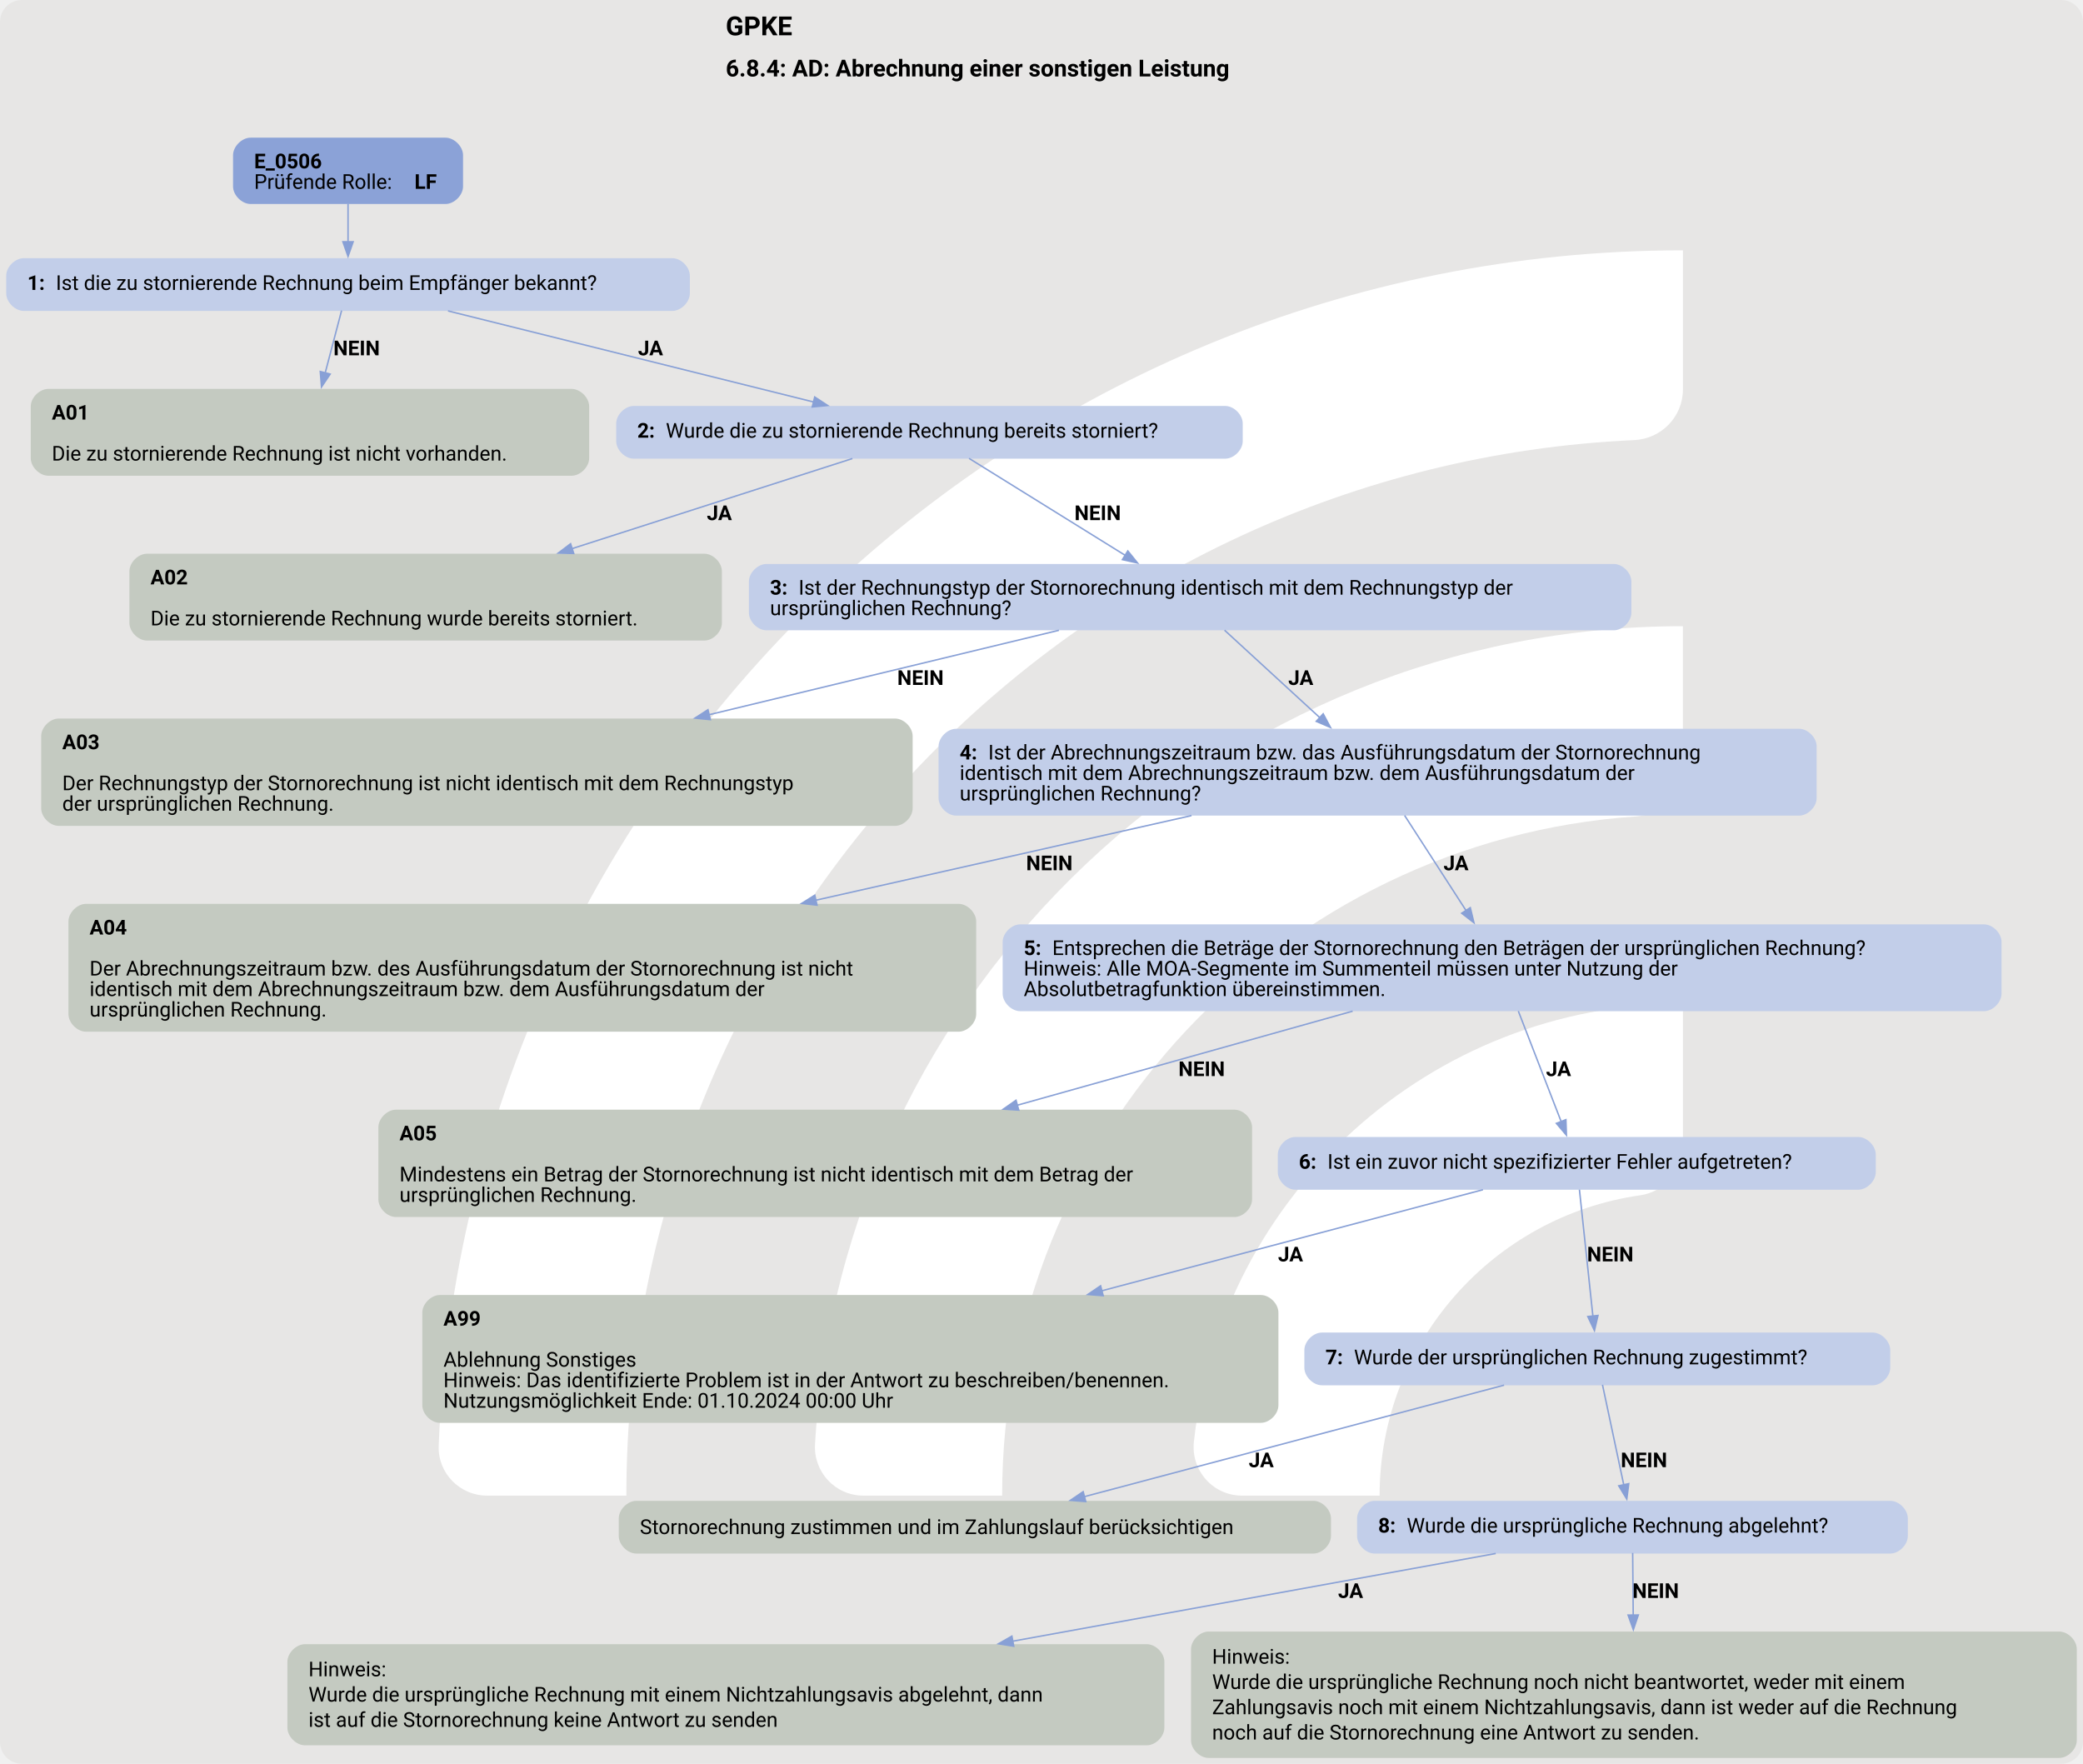
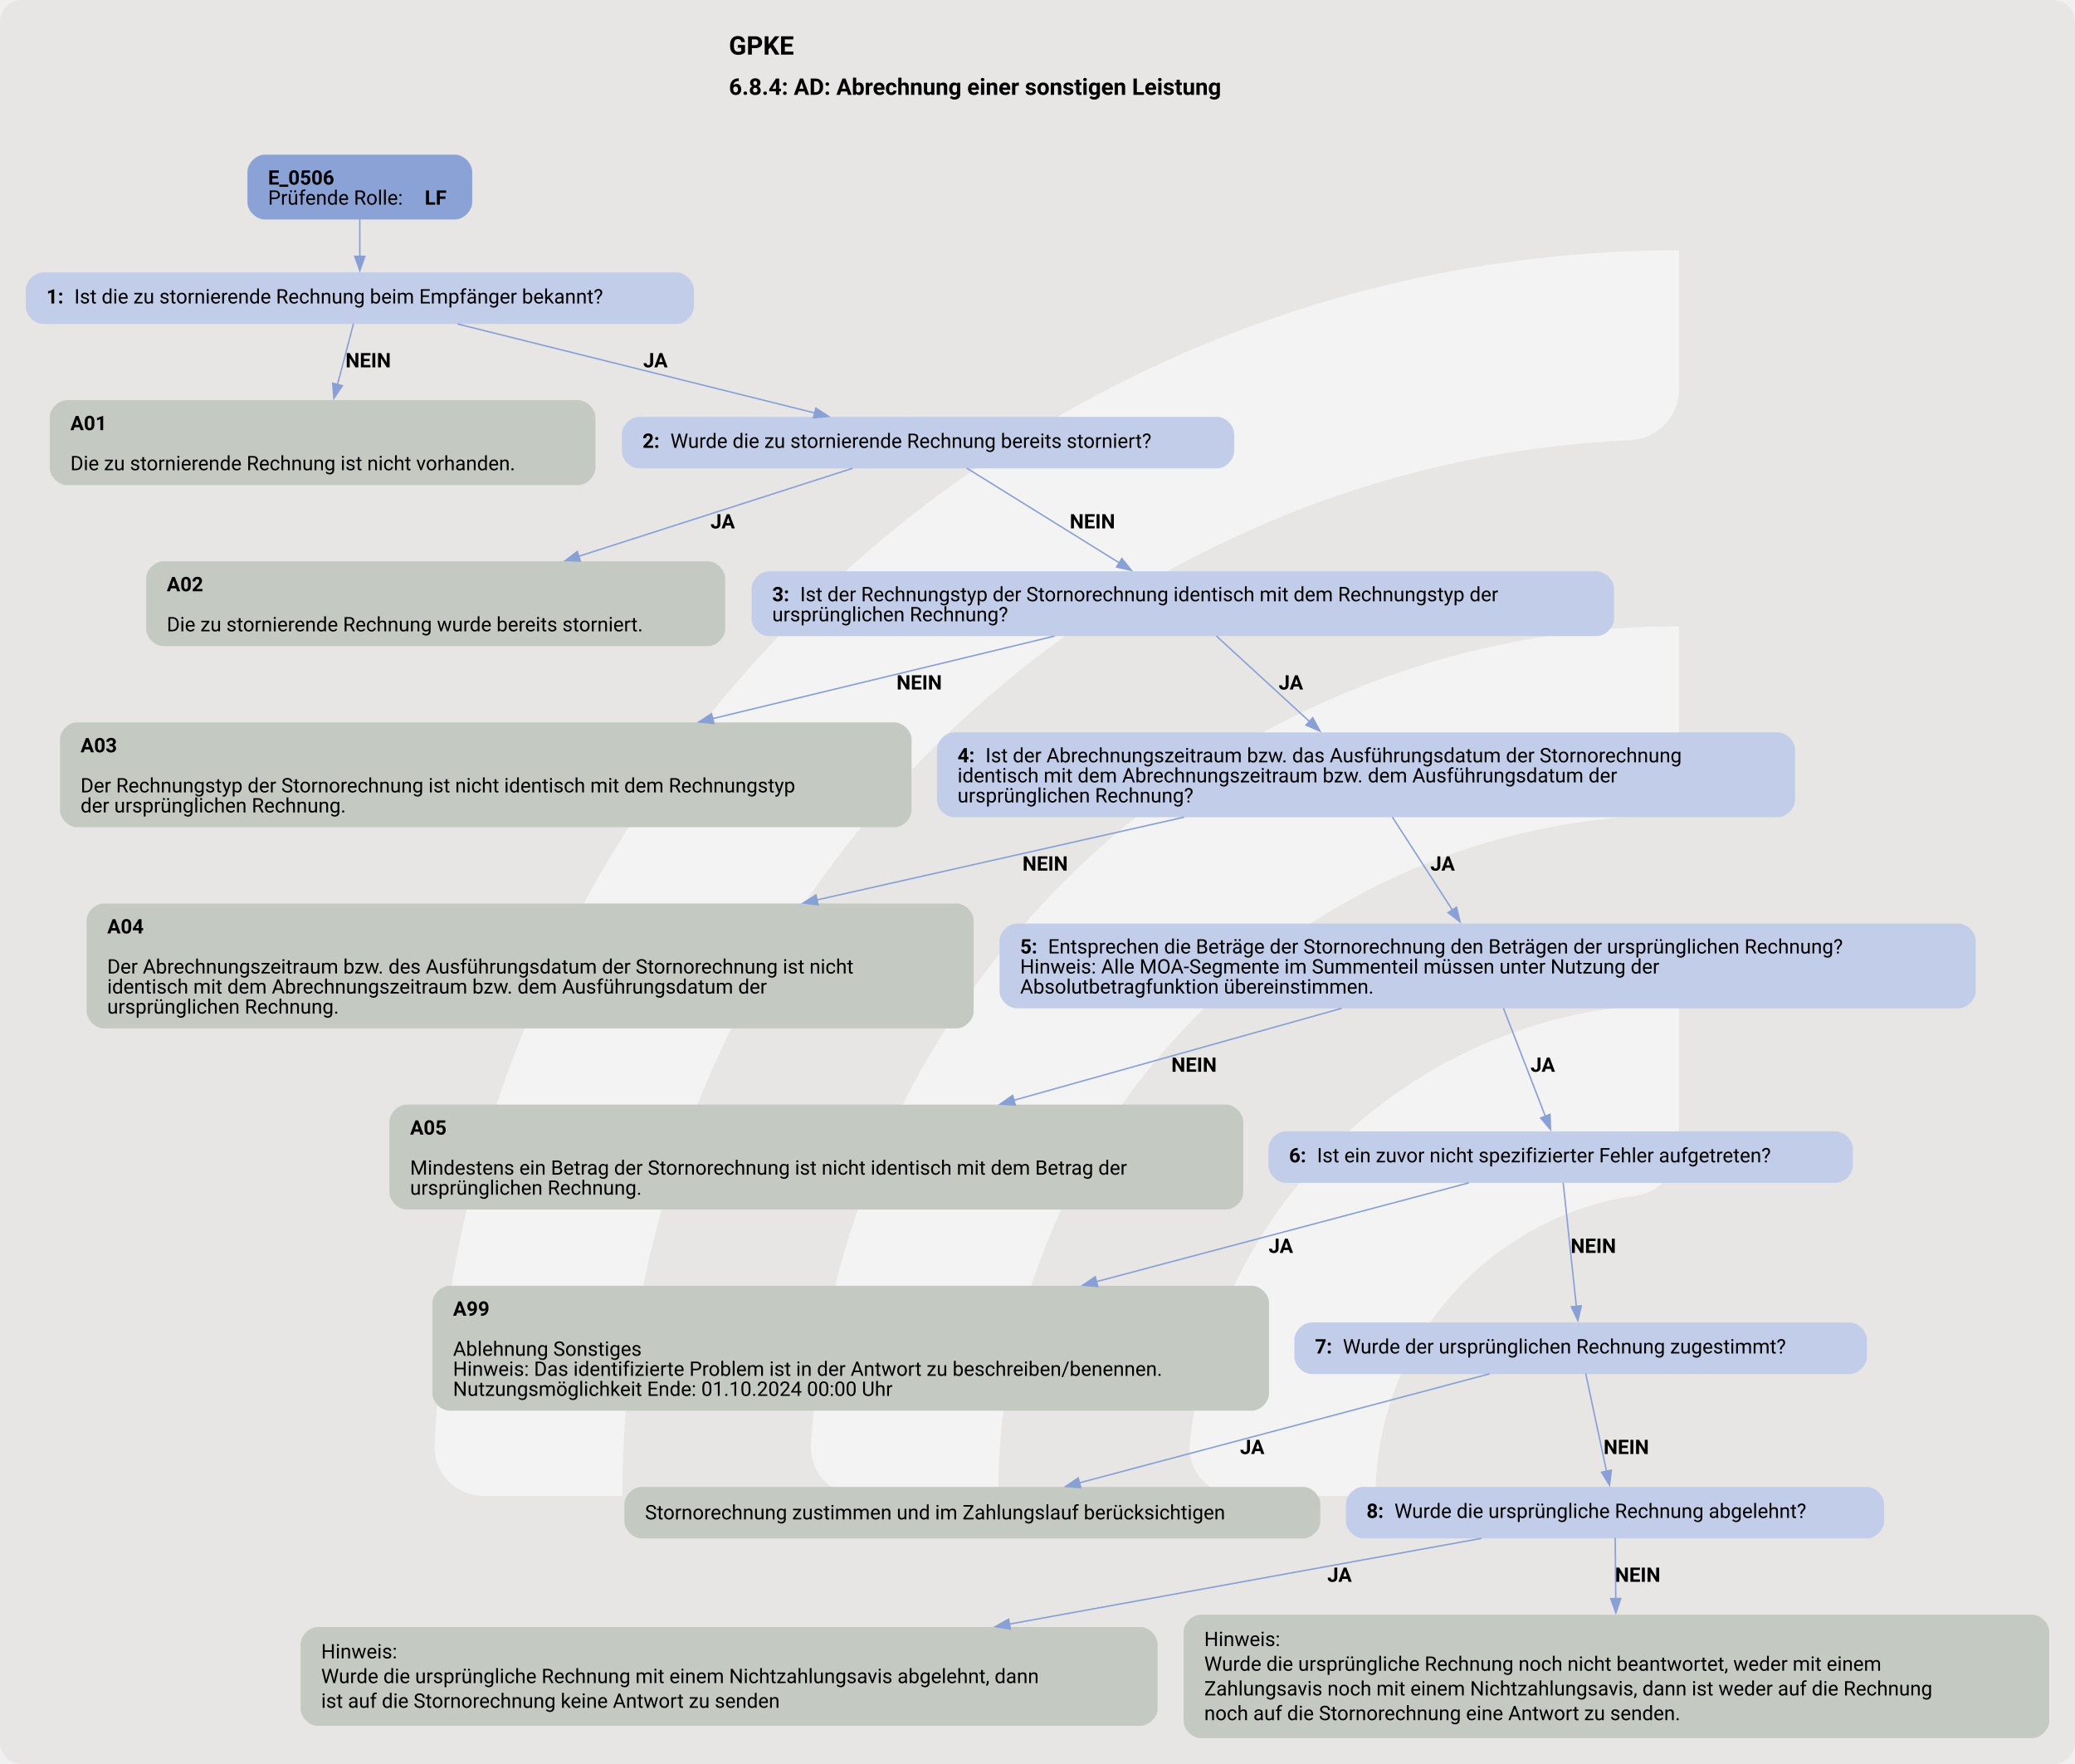
- <svg xmlns="http://www.w3.org/2000/svg" version="1.1" width="1896.0px" viewBox="0 0 1896.0 1605.333" height="1605.333px">
+ <svg xmlns="http://www.w3.org/2000/svg" version="1.1" width="1920.0px" viewBox="0 0 1920.0 1632.0" height="1632.0px">
  <g>
-     <svg version="1.1" width="1896.0px" viewBox="0 0 1896.0 1605.333" height="1605.333px">
-       <rect fill="#e7e6e5" x="0" y="0" width="1896.0" height="1605.333" rx="20" ry="20" />
+     <svg version="1.1" width="1920.0px" viewBox="0 0 1920.0 1632.0" height="1632.0px">
+       <rect fill="#e7e6e5" x="0" y="0" width="1920.0" height="1632.0" rx="20" ry="20" />
      <g>
-         <g transform="translate(293.3441, 160.5333) scale(1 1) translate(0, 0) scale(2.260396 2.260396) ">
+         <g transform="translate(294.4694, 163.2) scale(1 1) translate(0, 0) scale(2.297944 2.297944) ">
          <defs>
-             <style>.cls-1{fill:#fff;}</style>
+             <style>.cls-1{fill:#ffffff88;}</style>
          </defs>
          <path class="cls-1" d="M122.44,531.2h-56.1c-11,0-19.9-9.12-19.46-20.11C57.47,243.89,278.15,29.78,547.91,29.78v56.02c0,10.98-8.69,19.89-19.66,20.39-225.51,10.31-405.8,197-405.8,425Z" />
          <path class="cls-1" d="M273.78,531.2h-55.93c-11.23,0-20.09-9.48-19.43-20.69,10.74-183.44,163.39-329.39,349.48-329.39v56.26c0,10.71-8.27,19.62-18.96,20.35-142.35,9.77-255.17,128.69-255.17,273.46Z" />
          <path class="cls-1" d="M425.77,531.2h-55.45c-11.65,0-20.6-10.17-19.33-21.75,10.87-99.03,95.03-176.34,196.92-176.34v57.01c0,10.05-7.28,18.75-17.23,20.16-59.22,8.4-104.91,59.42-104.91,120.92Z" />
        </g>
-         <svg width="1422pt" height="1204pt" viewBox="0.00 0.00 1421.80 1204.24">
-           <g id="graph0" class="graph" transform="scale(1 1) rotate(0) translate(4 1200.24)">
+         <svg width="1440pt" height="1224pt" viewBox="0.00 0.00 1440.00 1223.91">
+           <g id="graph0" class="graph" transform="scale(0.99324 0.99324) rotate(0) translate(18 1214.24)">
            <text text-anchor="start" x="491.28" y="-1176.14" font-family="Roboto, sans-serif" font-weight="bold" font-size="18.00">GPKE</text>
            <text text-anchor="start" x="491.28" y="-1148.04" font-family="Roboto, sans-serif" font-weight="bold" font-size="16.00">6.8.4: AD: Abrechnung einer sonstigen Leistung</text>
            <g id="node1" class="node">
              <path fill="#8ba2d7" stroke="black" stroke-width="0" d="M299.93,-1106.24C299.93,-1106.24 166.88,-1106.24 166.88,-1106.24 160.88,-1106.24 154.88,-1100.24 154.88,-1094.24 154.88,-1094.24 154.88,-1072.96 154.88,-1072.96 154.88,-1066.96 160.88,-1060.96 166.88,-1060.96 166.88,-1060.96 299.93,-1060.96 299.93,-1060.96 305.93,-1060.96 311.93,-1066.96 311.93,-1072.96 311.93,-1072.96 311.93,-1094.24 311.93,-1094.24 311.93,-1100.24 305.93,-1106.24 299.93,-1106.24" />
              <text text-anchor="start" x="169.28" y="-1085.3" font-family="Roboto, sans-serif" font-weight="bold" font-size="14.00">E_0506</text>
              <text text-anchor="start" x="169.28" y="-1071.3" font-family="Roboto, sans-serif" font-size="14.00">Prüfende Rolle: </text>
              <text text-anchor="start" x="278.77" y="-1071.3" font-family="Roboto, sans-serif" font-weight="bold" font-size="14.00">LF</text>
            </g>
            <g id="node2" class="node">
              <path fill="#c2cee9" stroke="black" stroke-width="0" d="M454.8,-1023.96C454.8,-1023.96 12,-1023.96 12,-1023.96 6,-1023.96 0,-1017.96 0,-1011.96 0,-1011.96 0,-999.96 0,-999.96 0,-993.96 6,-987.96 12,-987.96 12,-987.96 454.8,-987.96 454.8,-987.96 460.8,-987.96 466.8,-993.96 466.8,-999.96 466.8,-999.96 466.8,-1011.96 466.8,-1011.96 466.8,-1017.96 460.8,-1023.96 454.8,-1023.96" />
              <text text-anchor="start" x="14.4" y="-1002.28" font-family="Roboto, sans-serif" font-weight="bold" font-size="14.00">1: </text>
              <text text-anchor="start" x="33.9" y="-1002.28" font-family="Roboto, sans-serif" font-size="14.00">Ist die zu stornierende Rechnung beim Empfänger bekannt?</text>
            </g>
            <g id="edge1" class="edge">
              <path fill="none" stroke="#88a0d6" d="M233.4,-1061.13C233.4,-1053.05 233.4,-1043.75 233.4,-1035.15" />
              <polygon fill="#88a0d6" stroke="#88a0d6" points="236.9,-1035.19 233.4,-1025.19 229.9,-1035.19 236.9,-1035.19" />
            </g>
            <g id="node3" class="node">
              <path fill="#c4cac1" stroke="black" stroke-width="0" d="M386.05,-934.71C386.05,-934.71 28.75,-934.71 28.75,-934.71 22.75,-934.71 16.75,-928.71 16.75,-922.71 16.75,-922.71 16.75,-887.43 16.75,-887.43 16.75,-881.43 22.75,-875.43 28.75,-875.43 28.75,-875.43 386.05,-875.43 386.05,-875.43 392.05,-875.43 398.05,-881.43 398.05,-887.43 398.05,-887.43 398.05,-922.71 398.05,-922.71 398.05,-928.71 392.05,-934.71 386.05,-934.71" />
              <text text-anchor="start" x="31.15" y="-913.77" font-family="Roboto, sans-serif" font-weight="bold" font-size="14.00">A01</text>
              <text text-anchor="start" x="31.15" y="-885.77" font-family="Roboto, sans-serif" font-size="14.00">Die zu stornierende Rechnung ist nicht vorhanden.</text>
            </g>
            <g id="edge2" class="edge">
              <path fill="none" stroke="#88a0d6" d="M228.99,-988.18C225.92,-976.5 221.69,-960.42 217.79,-945.58" />
              <polygon fill="#88a0d6" stroke="#88a0d6" points="221.21,-944.82 215.28,-936.04 214.44,-946.6 221.21,-944.82" />
              <text text-anchor="start" x="223.4" y="-957.66" font-family="Roboto, sans-serif" font-weight="bold" font-size="14.00">NEIN</text>
            </g>
            <g id="node4" class="node">
              <path fill="#c2cee9" stroke="black" stroke-width="0" d="M832.3,-923.07C832.3,-923.07 428.5,-923.07 428.5,-923.07 422.5,-923.07 416.5,-917.07 416.5,-911.07 416.5,-911.07 416.5,-899.07 416.5,-899.07 416.5,-893.07 422.5,-887.07 428.5,-887.07 428.5,-887.07 832.3,-887.07 832.3,-887.07 838.3,-887.07 844.3,-893.07 844.3,-899.07 844.3,-899.07 844.3,-911.07 844.3,-911.07 844.3,-917.07 838.3,-923.07 832.3,-923.07" />
              <text text-anchor="start" x="430.9" y="-901.39" font-family="Roboto, sans-serif" font-weight="bold" font-size="14.00">2: </text>
              <text text-anchor="start" x="450.4" y="-901.39" font-family="Roboto, sans-serif" font-size="14.00">Wurde die zu stornierende Rechnung bereits storniert?</text>
            </g>
            <g id="edge3" class="edge">
              <path fill="none" stroke="#88a0d6" d="M301.65,-987.96C371.02,-970.68 478.41,-943.93 551.42,-925.74" />
              <polygon fill="#88a0d6" stroke="#88a0d6" points="552.05,-929.19 560.91,-923.38 550.36,-922.4 552.05,-929.19" />
              <text text-anchor="start" x="431.4" y="-957.66" font-family="Roboto, sans-serif" font-weight="bold" font-size="14.00">JA</text>
            </g>
            <g id="node5" class="node">
              <path fill="#c4cac1" stroke="black" stroke-width="0" d="M476.67,-822.18C476.67,-822.18 96.12,-822.18 96.12,-822.18 90.12,-822.18 84.12,-816.18 84.12,-810.18 84.12,-810.18 84.12,-774.9 84.12,-774.9 84.12,-768.9 90.12,-762.9 96.12,-762.9 96.12,-762.9 476.67,-762.9 476.67,-762.9 482.67,-762.9 488.67,-768.9 488.67,-774.9 488.67,-774.9 488.67,-810.18 488.67,-810.18 488.67,-816.18 482.67,-822.18 476.67,-822.18" />
              <text text-anchor="start" x="98.52" y="-801.24" font-family="Roboto, sans-serif" font-weight="bold" font-size="14.00">A02</text>
              <text text-anchor="start" x="98.52" y="-773.24" font-family="Roboto, sans-serif" font-size="14.00">Die zu stornierende Rechnung wurde bereits storniert.</text>
            </g>
            <g id="edge4" class="edge">
              <path fill="none" stroke="#88a0d6" d="M577.78,-887.16C526.98,-870.84 448.78,-845.71 386.17,-825.6" />
              <polygon fill="#88a0d6" stroke="#88a0d6" points="387.5,-822.35 376.91,-822.62 385.36,-829.01 387.5,-822.35" />
              <text text-anchor="start" x="478.4" y="-845.13" font-family="Roboto, sans-serif" font-weight="bold" font-size="14.00">JA</text>
            </g>
            <g id="node6" class="node">
              <path fill="#c2cee9" stroke="black" stroke-width="0" d="M1097.67,-815.18C1097.67,-815.18 519.12,-815.18 519.12,-815.18 513.12,-815.18 507.12,-809.18 507.12,-803.18 507.12,-803.18 507.12,-781.9 507.12,-781.9 507.12,-775.9 513.12,-769.9 519.12,-769.9 519.12,-769.9 1097.67,-769.9 1097.67,-769.9 1103.67,-769.9 1109.67,-775.9 1109.67,-781.9 1109.67,-781.9 1109.67,-803.18 1109.67,-803.18 1109.67,-809.18 1103.67,-815.18 1097.67,-815.18" />
              <text text-anchor="start" x="521.52" y="-794.24" font-family="Roboto, sans-serif" font-weight="bold" font-size="14.00">3: </text>
              <text text-anchor="start" x="541.02" y="-794.24" font-family="Roboto, sans-serif" font-size="14.00">Ist der Rechnungstyp der Stornorechnung identisch mit dem Rechnungstyp der</text>
              <text text-anchor="start" x="521.52" y="-780.24" font-family="Roboto, sans-serif" font-size="14.00">ursprünglichen Rechnung?</text>
            </g>
            <g id="edge5" class="edge">
              <path fill="none" stroke="#88a0d6" d="M657.43,-887.28C685.76,-869.69 730.71,-841.78 764.21,-820.98" />
              <polygon fill="#88a0d6" stroke="#88a0d6" points="765.83,-824.1 772.48,-815.85 762.14,-818.15 765.83,-824.1" />
              <text text-anchor="start" x="729.4" y="-845.13" font-family="Roboto, sans-serif" font-weight="bold" font-size="14.00">NEIN</text>
            </g>
            <g id="node7" class="node">
              <path fill="#c4cac1" stroke="black" stroke-width="0" d="M606.92,-709.65C606.92,-709.65 35.88,-709.65 35.88,-709.65 29.88,-709.65 23.88,-703.65 23.88,-697.65 23.88,-697.65 23.88,-648.37 23.88,-648.37 23.88,-642.37 29.88,-636.37 35.88,-636.37 35.88,-636.37 606.92,-636.37 606.92,-636.37 612.92,-636.37 618.92,-642.37 618.92,-648.37 618.92,-648.37 618.92,-697.65 618.92,-697.65 618.92,-703.65 612.92,-709.65 606.92,-709.65" />
              <text text-anchor="start" x="38.27" y="-688.71" font-family="Roboto, sans-serif" font-weight="bold" font-size="14.00">A03</text>
              <text text-anchor="start" x="38.27" y="-660.71" font-family="Roboto, sans-serif" font-size="14.00">Der Rechnungstyp der Stornorechnung ist nicht identisch mit dem Rechnungstyp</text>
              <text text-anchor="start" x="38.27" y="-646.71" font-family="Roboto, sans-serif" font-size="14.00">der ursprünglichen Rechnung.</text>
            </g>
            <g id="edge6" class="edge">
              <path fill="none" stroke="#88a0d6" d="M718.79,-769.91C652.02,-753.8 559.08,-731.37 479.87,-712.25" />
              <polygon fill="#88a0d6" stroke="#88a0d6" points="480.8,-708.88 470.26,-709.94 479.16,-715.68 480.8,-708.88" />
              <text text-anchor="start" x="608.4" y="-732.6" font-family="Roboto, sans-serif" font-weight="bold" font-size="14.00">NEIN</text>
            </g>
            <g id="node8" class="node">
              <path fill="#c2cee9" stroke="black" stroke-width="0" d="M1224.17,-702.65C1224.17,-702.65 648.62,-702.65 648.62,-702.65 642.62,-702.65 636.62,-696.65 636.62,-690.65 636.62,-690.65 636.62,-655.37 636.62,-655.37 636.62,-649.37 642.62,-643.37 648.62,-643.37 648.62,-643.37 1224.17,-643.37 1224.17,-643.37 1230.17,-643.37 1236.17,-649.37 1236.17,-655.37 1236.17,-655.37 1236.17,-690.65 1236.17,-690.65 1236.17,-696.65 1230.17,-702.65 1224.17,-702.65" />
              <text text-anchor="start" x="651.02" y="-681.71" font-family="Roboto, sans-serif" font-weight="bold" font-size="14.00">4: </text>
              <text text-anchor="start" x="670.52" y="-681.71" font-family="Roboto, sans-serif" font-size="14.00">Ist der Abrechnungszeitraum bzw. das Ausführungsdatum der Stornorechnung</text>
              <text text-anchor="start" x="651.02" y="-667.71" font-family="Roboto, sans-serif" font-size="14.00">identisch mit dem Abrechnungszeitraum bzw. dem Ausführungsdatum der</text>
              <text text-anchor="start" x="651.02" y="-653.71" font-family="Roboto, sans-serif" font-size="14.00">ursprünglichen Rechnung?</text>
            </g>
            <g id="edge7" class="edge">
              <path fill="none" stroke="#88a0d6" d="M831.88,-769.98C850.1,-753.25 875.77,-729.68 897.11,-710.09" />
              <polygon fill="#88a0d6" stroke="#88a0d6" points="899.23,-712.89 904.23,-703.55 894.5,-707.73 899.23,-712.89" />
              <text text-anchor="start" x="875.4" y="-732.6" font-family="Roboto, sans-serif" font-weight="bold" font-size="14.00">JA</text>
            </g>
            <g id="node9" class="node">
              <path fill="#c4cac1" stroke="black" stroke-width="0" d="M650.3,-583.12C650.3,-583.12 54.5,-583.12 54.5,-583.12 48.5,-583.12 42.5,-577.12 42.5,-571.12 42.5,-571.12 42.5,-507.84 42.5,-507.84 42.5,-501.84 48.5,-495.84 54.5,-495.84 54.5,-495.84 650.3,-495.84 650.3,-495.84 656.3,-495.84 662.3,-501.84 662.3,-507.84 662.3,-507.84 662.3,-571.12 662.3,-571.12 662.3,-577.12 656.3,-583.12 650.3,-583.12" />
              <text text-anchor="start" x="56.9" y="-562.18" font-family="Roboto, sans-serif" font-weight="bold" font-size="14.00">A04</text>
              <text text-anchor="start" x="56.9" y="-534.18" font-family="Roboto, sans-serif" font-size="14.00">Der Abrechnungszeitraum bzw. des Ausführungsdatum der Stornorechnung ist nicht</text>
              <text text-anchor="start" x="56.9" y="-520.18" font-family="Roboto, sans-serif" font-size="14.00">identisch mit dem Abrechnungszeitraum bzw. dem Ausführungsdatum der</text>
              <text text-anchor="start" x="56.9" y="-506.18" font-family="Roboto, sans-serif" font-size="14.00">ursprünglichen Rechnung.</text>
            </g>
            <g id="edge8" class="edge">
              <path fill="none" stroke="#88a0d6" d="M809.32,-643.39C734.34,-626.5 637.78,-604.75 552.75,-585.6" />
              <polygon fill="#88a0d6" stroke="#88a0d6" points="553.64,-582.22 543.12,-583.43 552.1,-589.05 553.64,-582.22" />
              <text text-anchor="start" x="696.4" y="-606.07" font-family="Roboto, sans-serif" font-weight="bold" font-size="14.00">NEIN</text>
            </g>
            <g id="node10" class="node">
              <path fill="#c2cee9" stroke="black" stroke-width="0" d="M1350.42,-569.12C1350.42,-569.12 692.38,-569.12 692.38,-569.12 686.38,-569.12 680.38,-563.12 680.38,-557.12 680.38,-557.12 680.38,-521.84 680.38,-521.84 680.38,-515.84 686.38,-509.84 692.38,-509.84 692.38,-509.84 1350.42,-509.84 1350.42,-509.84 1356.42,-509.84 1362.42,-515.84 1362.42,-521.84 1362.42,-521.84 1362.42,-557.12 1362.42,-557.12 1362.42,-563.12 1356.42,-569.12 1350.42,-569.12" />
              <text text-anchor="start" x="694.77" y="-548.18" font-family="Roboto, sans-serif" font-weight="bold" font-size="14.00">5: </text>
              <text text-anchor="start" x="714.27" y="-548.18" font-family="Roboto, sans-serif" font-size="14.00">Entsprechen die Beträge der Stornorechnung den Beträgen der ursprünglichen Rechnung?</text>
              <text text-anchor="start" x="694.77" y="-534.18" font-family="Roboto, sans-serif" font-size="14.00">Hinweis: Alle MOA-Segmente im Summenteil müssen unter Nutzung der</text>
              <text text-anchor="start" x="694.77" y="-520.18" font-family="Roboto, sans-serif" font-size="14.00">Absolutbetragfunktion übereinstimmen.</text>
            </g>
            <g id="edge9" class="edge">
              <path fill="none" stroke="#88a0d6" d="M954.84,-643.47C967.15,-624.42 983.47,-599.17 996.87,-578.43" />
              <polygon fill="#88a0d6" stroke="#88a0d6" points="999.68,-580.53 1002.17,-570.24 993.8,-576.73 999.68,-580.53" />
              <text text-anchor="start" x="981.4" y="-606.07" font-family="Roboto, sans-serif" font-weight="bold" font-size="14.00">JA</text>
            </g>
            <g id="node11" class="node">
              <path fill="#c4cac1" stroke="black" stroke-width="0" d="M838.67,-442.59C838.67,-442.59 266.12,-442.59 266.12,-442.59 260.12,-442.59 254.12,-436.59 254.12,-430.59 254.12,-430.59 254.12,-381.31 254.12,-381.31 254.12,-375.31 260.12,-369.31 266.12,-369.31 266.12,-369.31 838.67,-369.31 838.67,-369.31 844.67,-369.31 850.67,-375.31 850.67,-381.31 850.67,-381.31 850.67,-430.59 850.67,-430.59 850.67,-436.59 844.67,-442.59 838.67,-442.59" />
              <text text-anchor="start" x="268.52" y="-421.65" font-family="Roboto, sans-serif" font-weight="bold" font-size="14.00">A05</text>
              <text text-anchor="start" x="268.52" y="-393.65" font-family="Roboto, sans-serif" font-size="14.00">Mindestens ein Betrag der Stornorechnung ist nicht identisch mit dem Betrag der</text>
              <text text-anchor="start" x="268.52" y="-379.65" font-family="Roboto, sans-serif" font-size="14.00">ursprünglichen Rechnung.</text>
            </g>
            <g id="edge10" class="edge">
              <path fill="none" stroke="#88a0d6" d="M919.34,-509.86C852.18,-491.02 763.45,-466.14 690.07,-445.56" />
              <polygon fill="#88a0d6" stroke="#88a0d6" points="691.39,-442.29 680.82,-442.96 689.5,-449.03 691.39,-442.29" />
              <text text-anchor="start" x="800.4" y="-465.54" font-family="Roboto, sans-serif" font-weight="bold" font-size="14.00">NEIN</text>
            </g>
            <g id="node12" class="node">
              <path fill="#c2cee9" stroke="black" stroke-width="0" d="M1264.55,-423.95C1264.55,-423.95 880.25,-423.95 880.25,-423.95 874.25,-423.95 868.25,-417.95 868.25,-411.95 868.25,-411.95 868.25,-399.95 868.25,-399.95 868.25,-393.95 874.25,-387.95 880.25,-387.95 880.25,-387.95 1264.55,-387.95 1264.55,-387.95 1270.55,-387.95 1276.55,-393.95 1276.55,-399.95 1276.55,-399.95 1276.55,-411.95 1276.55,-411.95 1276.55,-417.95 1270.55,-423.95 1264.55,-423.95" />
              <text text-anchor="start" x="882.65" y="-402.27" font-family="Roboto, sans-serif" font-weight="bold" font-size="14.00">6: </text>
              <text text-anchor="start" x="902.15" y="-402.27" font-family="Roboto, sans-serif" font-size="14.00">Ist ein zuvor nicht spezifizierter Fehler aufgetreten?</text>
            </g>
            <g id="edge11" class="edge">
              <path fill="none" stroke="#88a0d6" d="M1032.47,-509.94C1041.15,-487.55 1053.16,-456.58 1061.73,-434.46" />
              <polygon fill="#88a0d6" stroke="#88a0d6" points="1064.97,-435.79 1065.32,-425.2 1058.45,-433.26 1064.97,-435.79" />
              <text text-anchor="start" x="1051.4" y="-465.54" font-family="Roboto, sans-serif" font-weight="bold" font-size="14.00">JA</text>
            </g>
            <g id="node13" class="node">
              <path fill="#c4cac1" stroke="black" stroke-width="0" d="M856.67,-316.06C856.67,-316.06 296.12,-316.06 296.12,-316.06 290.12,-316.06 284.12,-310.06 284.12,-304.06 284.12,-304.06 284.12,-240.78 284.12,-240.78 284.12,-234.78 290.12,-228.78 296.12,-228.78 296.12,-228.78 856.67,-228.78 856.67,-228.78 862.67,-228.78 868.67,-234.78 868.67,-240.78 868.67,-240.78 868.67,-304.06 868.67,-304.06 868.67,-310.06 862.67,-316.06 856.67,-316.06" />
              <text text-anchor="start" x="298.52" y="-295.12" font-family="Roboto, sans-serif" font-weight="bold" font-size="14.00">A99</text>
              <text text-anchor="start" x="298.52" y="-267.12" font-family="Roboto, sans-serif" font-size="14.00">Ablehnung Sonstiges</text>
              <text text-anchor="start" x="298.52" y="-253.12" font-family="Roboto, sans-serif" font-size="14.00">Hinweis: Das identifizierte Problem ist in der Antwort zu beschreiben/benennen.</text>
              <text text-anchor="start" x="298.52" y="-239.12" font-family="Roboto, sans-serif" font-size="14.00">Nutzungsmöglichkeit Ende: 01.10.2024 00:00 Uhr</text>
            </g>
            <g id="edge12" class="edge">
              <path fill="none" stroke="#88a0d6" d="M1008.32,-387.96C942.7,-370.56 837.86,-342.76 747.91,-318.9" />
              <polygon fill="#88a0d6" stroke="#88a0d6" points="749.04,-315.58 738.48,-316.4 747.25,-322.35 749.04,-315.58" />
              <text text-anchor="start" x="868.4" y="-339.01" font-family="Roboto, sans-serif" font-weight="bold" font-size="14.00">JA</text>
            </g>
            <g id="node14" class="node">
              <path fill="#c2cee9" stroke="black" stroke-width="0" d="M1274.43,-290.42C1274.43,-290.42 898.38,-290.42 898.38,-290.42 892.38,-290.42 886.38,-284.42 886.38,-278.42 886.38,-278.42 886.38,-266.42 886.38,-266.42 886.38,-260.42 892.38,-254.42 898.38,-254.42 898.38,-254.42 1274.43,-254.42 1274.43,-254.42 1280.43,-254.42 1286.43,-260.42 1286.43,-266.42 1286.43,-266.42 1286.43,-278.42 1286.43,-278.42 1286.43,-284.42 1280.43,-290.42 1274.43,-290.42" />
              <text text-anchor="start" x="900.78" y="-268.75" font-family="Roboto, sans-serif" font-weight="bold" font-size="14.00">7: </text>
              <text text-anchor="start" x="920.28" y="-268.75" font-family="Roboto, sans-serif" font-size="14.00">Wurde der ursprünglichen Rechnung zugestimmt?</text>
            </g>
            <g id="edge13" class="edge">
              <path fill="none" stroke="#88a0d6" d="M1074.2,-388.02C1076.53,-366.12 1080.63,-327.67 1083.42,-301.39" />
              <polygon fill="#88a0d6" stroke="#88a0d6" points="1086.87,-302.1 1084.45,-291.79 1079.91,-301.36 1086.87,-302.1" />
              <text text-anchor="start" x="1079.4" y="-339.01" font-family="Roboto, sans-serif" font-weight="bold" font-size="14.00">NEIN</text>
            </g>
            <g id="node15" class="node">
              <path fill="#c4cac1" stroke="black" stroke-width="0" d="M892.55,-175.53C892.55,-175.53 430.25,-175.53 430.25,-175.53 424.25,-175.53 418.25,-169.53 418.25,-163.53 418.25,-163.53 418.25,-151.53 418.25,-151.53 418.25,-145.53 424.25,-139.53 430.25,-139.53 430.25,-139.53 892.55,-139.53 892.55,-139.53 898.55,-139.53 904.55,-145.53 904.55,-151.53 904.55,-151.53 904.55,-163.53 904.55,-163.53 904.55,-169.53 898.55,-175.53 892.55,-175.53" />
              <text text-anchor="start" x="432.65" y="-152.85" font-family="Roboto, sans-serif" font-size="14.00">Stornorechnung zustimmen und im Zahlungslauf berücksichtigen</text>
            </g>
            <g id="edge14" class="edge">
              <path fill="none" stroke="#88a0d6" d="M1022.77,-254.52C945.98,-234.12 817.07,-199.88 735.77,-178.28" />
              <polygon fill="#88a0d6" stroke="#88a0d6" points="737.14,-175.03 726.58,-175.84 735.34,-181.79 737.14,-175.03" />
              <text text-anchor="start" x="848.4" y="-198.48" font-family="Roboto, sans-serif" font-weight="bold" font-size="14.00">JA</text>
            </g>
            <g id="node16" class="node">
              <path fill="#c2cee9" stroke="black" stroke-width="0" d="M1286.43,-175.53C1286.43,-175.53 934.38,-175.53 934.38,-175.53 928.38,-175.53 922.38,-169.53 922.38,-163.53 922.38,-163.53 922.38,-151.53 922.38,-151.53 922.38,-145.53 928.38,-139.53 934.38,-139.53 934.38,-139.53 1286.43,-139.53 1286.43,-139.53 1292.43,-139.53 1298.43,-145.53 1298.43,-151.53 1298.43,-151.53 1298.43,-163.53 1298.43,-163.53 1298.43,-169.53 1292.43,-175.53 1286.43,-175.53" />
              <text text-anchor="start" x="936.78" y="-153.85" font-family="Roboto, sans-serif" font-weight="bold" font-size="14.00">8: </text>
              <text text-anchor="start" x="956.28" y="-153.85" font-family="Roboto, sans-serif" font-size="14.00">Wurde die ursprüngliche Rechnung abgelehnt?</text>
            </g>
            <g id="edge15" class="edge">
              <path fill="none" stroke="#88a0d6" d="M1089.94,-254.76C1093.77,-236.75 1099.94,-207.75 1104.5,-186.29" />
              <polygon fill="#88a0d6" stroke="#88a0d6" points="1107.87,-187.25 1106.53,-176.74 1101.03,-185.79 1107.87,-187.25" />
              <text text-anchor="start" x="1102.4" y="-198.48" font-family="Roboto, sans-serif" font-weight="bold" font-size="14.00">NEIN</text>
            </g>
            <g id="node17" class="node">
              <path fill="#c4cac1" stroke="black" stroke-width="0" d="M778.8,-77.66C778.8,-77.66 204,-77.66 204,-77.66 198,-77.66 192,-71.66 192,-65.66 192,-65.66 192,-20.62 192,-20.62 192,-14.62 198,-8.62 204,-8.62 204,-8.62 778.8,-8.62 778.8,-8.62 784.8,-8.62 790.8,-14.62 790.8,-20.62 790.8,-20.62 790.8,-65.66 790.8,-65.66 790.8,-71.66 784.8,-77.66 778.8,-77.66" />
              <text text-anchor="start" x="206.4" y="-55.72" font-family="Roboto, sans-serif" font-size="14.00">Hinweis:</text>
              <text text-anchor="start" x="206.4" y="-38.47" font-family="Roboto, sans-serif" font-size="14.00">Wurde die ursprüngliche Rechnung mit einem Nichtzahlungsavis abgelehnt, dann</text>
              <text text-anchor="start" x="206.4" y="-21.21" font-family="Roboto, sans-serif" font-size="14.00">ist auf die Stornorechnung keine Antwort zu senden</text>
            </g>
            <g id="edge16" class="edge">
              <path fill="none" stroke="#88a0d6" d="M1017.06,-139.58C930.04,-123.78 797.49,-99.72 687.26,-79.7" />
              <polygon fill="#88a0d6" stroke="#88a0d6" points="687.94,-76.27 677.48,-77.93 686.69,-83.16 687.94,-76.27" />
              <text text-anchor="start" x="909.4" y="-109.23" font-family="Roboto, sans-serif" font-weight="bold" font-size="14.00">JA</text>
            </g>
            <g id="node18" class="node">
              <path fill="#c4cac1" stroke="black" stroke-width="0" d="M1401.8,-86.28C1401.8,-86.28 821,-86.28 821,-86.28 815,-86.28 809,-80.28 809,-74.28 809,-74.28 809,-12 809,-12 809,-6 815,0 821,0 821,0 1401.8,0 1401.8,0 1407.8,0 1413.8,-6 1413.8,-12 1413.8,-12 1413.8,-74.28 1413.8,-74.28 1413.8,-80.28 1407.8,-86.28 1401.8,-86.28" />
              <text text-anchor="start" x="823.4" y="-64.34" font-family="Roboto, sans-serif" font-size="14.00">Hinweis:</text>
              <text text-anchor="start" x="823.4" y="-47.09" font-family="Roboto, sans-serif" font-size="14.00">Wurde die ursprüngliche Rechnung noch nicht beantwortet, weder mit einem</text>
              <text text-anchor="start" x="823.4" y="-29.84" font-family="Roboto, sans-serif" font-size="14.00">Zahlungsavis noch mit einem Nichtzahlungsavis, dann ist weder auf die Rechnung</text>
              <text text-anchor="start" x="823.4" y="-12.59" font-family="Roboto, sans-serif" font-size="14.00">noch auf die Stornorechnung eine Antwort zu senden.</text>
            </g>
            <g id="edge17" class="edge">
              <path fill="none" stroke="#88a0d6" d="M1110.55,-139.95C1110.65,-128.55 1110.79,-112.72 1110.93,-97.22" />
              <polygon fill="#88a0d6" stroke="#88a0d6" points="1114.42,-97.59 1111.01,-87.56 1107.42,-97.53 1114.42,-97.59" />
              <text text-anchor="start" x="1110.4" y="-109.23" font-family="Roboto, sans-serif" font-weight="bold" font-size="14.00">NEIN</text>
            </g>
          </g>
        </svg>
      </g>
    </svg>
  </g>
</svg>
